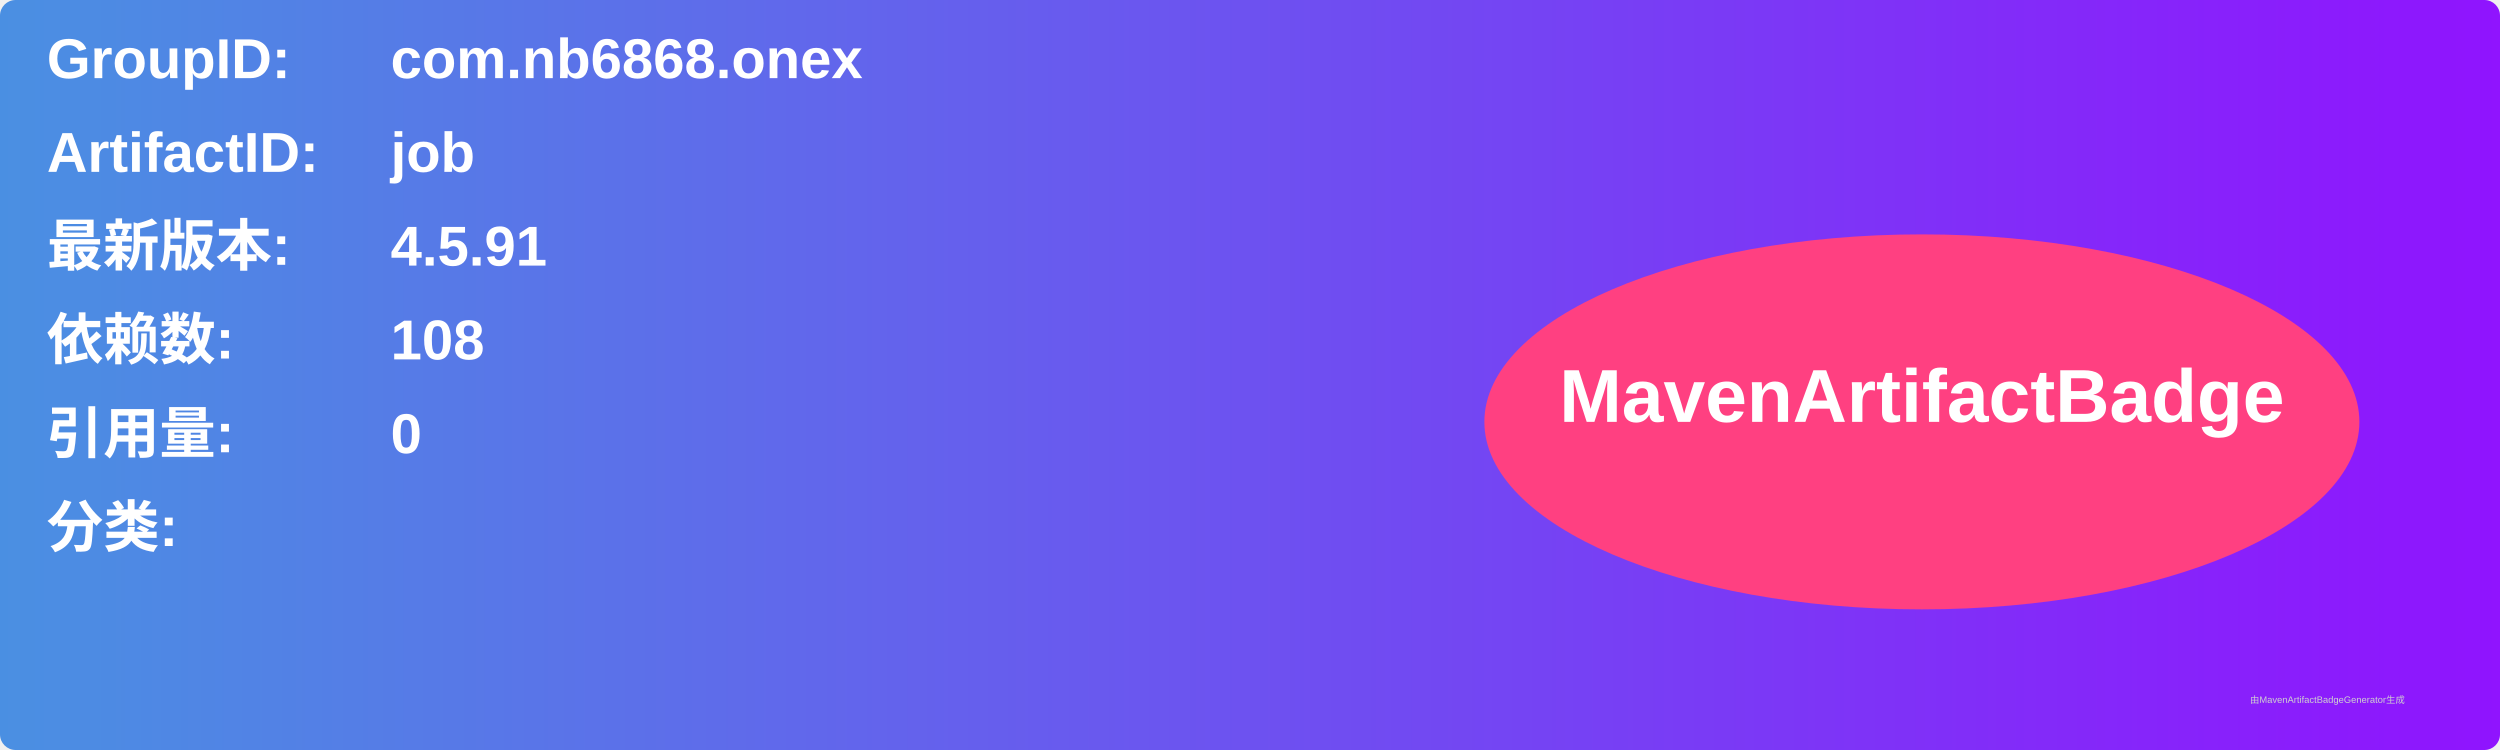
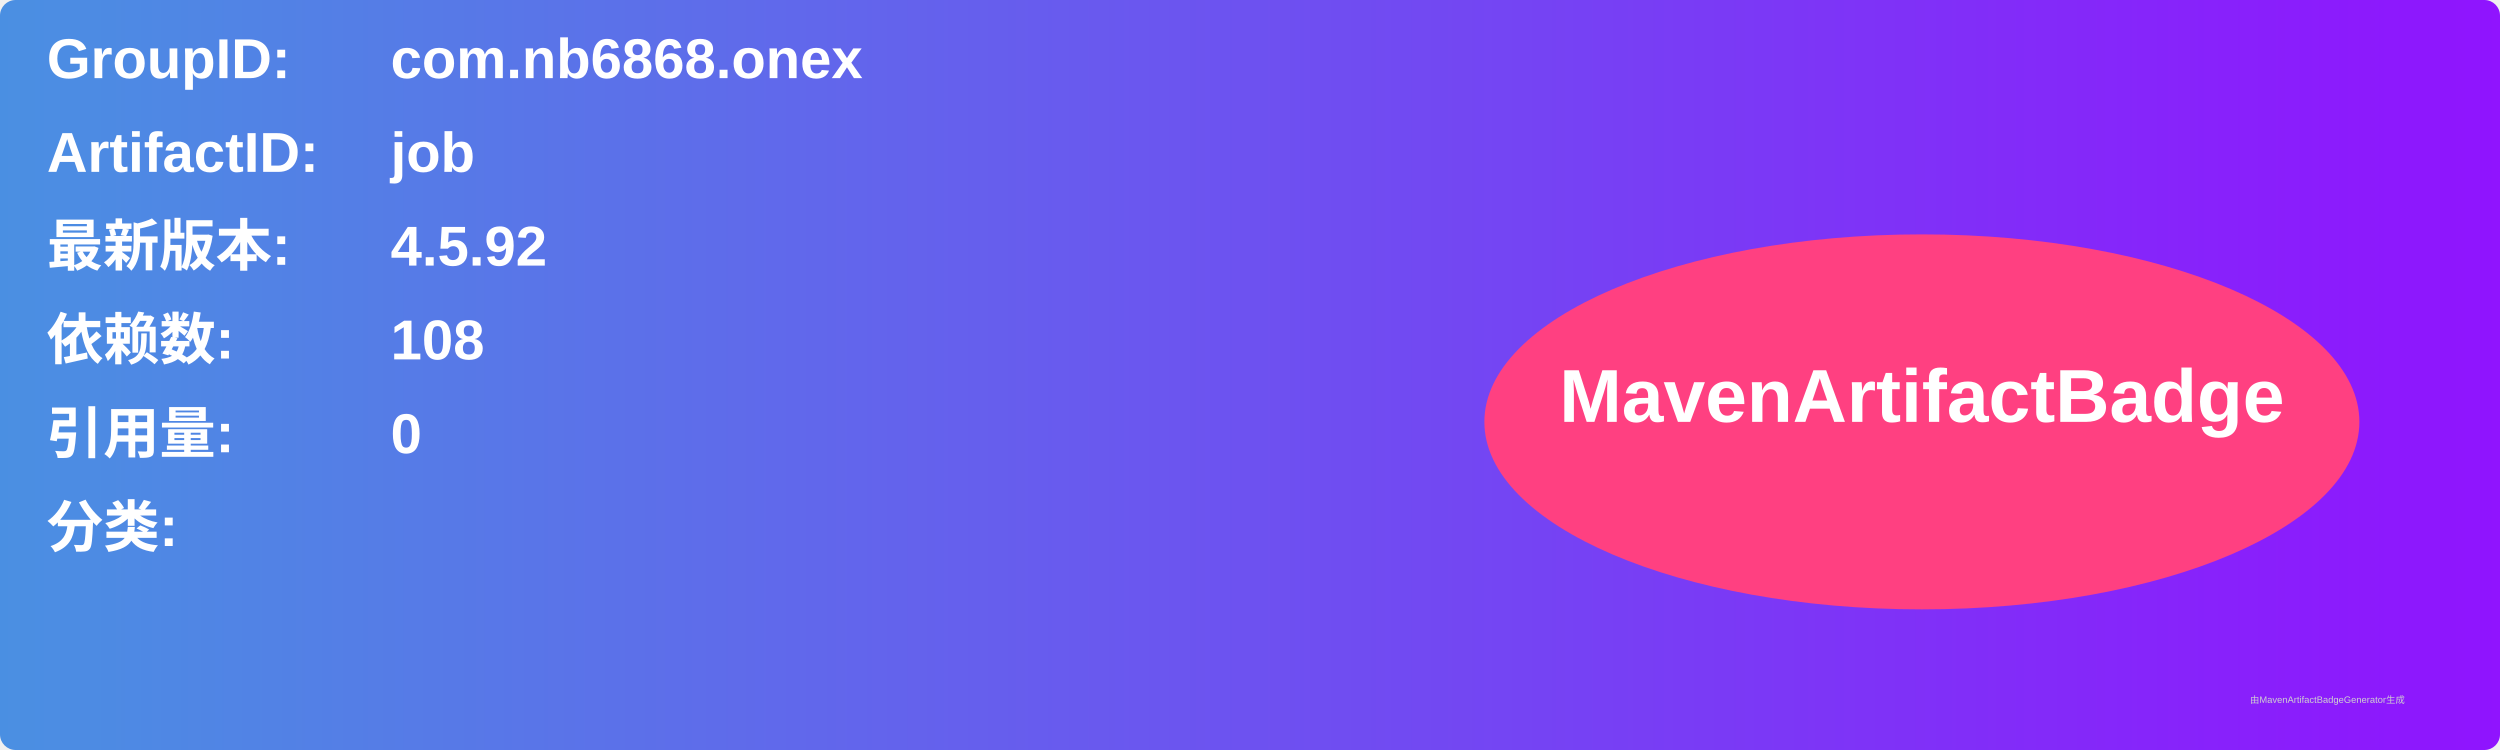
<svg xmlns="http://www.w3.org/2000/svg" width="800" height="240" viewBox="0 0 800 240">
  <linearGradient id="grad" x1="0%" y1="0%" x2="100%" y2="0%">
    <stop offset="0%" stop-color="#4a90e2" />
    <stop offset="100%" stop-color="#9013fe" />
  </linearGradient>
  <rect width="100%" height="100%" rx="5" ry="5" fill="url(#grad)" />
  <g transform="translate(15, 15)">
    <text x="0" y="10" font-family="Arial" font-size="18" fill="white" font-weight="bold" width="260">GroupID:</text>
    <text x="110" y="10" font-family="Arial" font-size="18" fill="white" font-weight="bold" width="460">com.nb6868.onex</text>
    <text x="0" y="40" font-family="Arial" font-size="18" fill="white" font-weight="bold" width="260">ArtifactID:</text>
    <text x="110" y="40" font-family="Arial" font-size="18" fill="white" font-weight="bold" width="460">job</text>
    <text x="0" y="70" font-family="Arial" font-size="18" fill="white" font-weight="bold">最新版本:</text>
    <text x="110" y="70" font-family="Arial" font-size="18" fill="white" font-weight="bold">
-       <tspan font-weight="bold">4.5.91</tspan>
+       <tspan font-weight="bold">4.5.92</tspan>
    </text>
    <text x="0" y="100" font-family="Arial" font-size="18" fill="white" font-weight="bold">依赖数: </text>
    <text x="110" y="100" font-family="Arial" font-size="18" fill="white">
      <tspan font-weight="bold">108</tspan>
    </text>
    <text x="0" y="130" font-family="Arial" font-size="18" fill="white" font-weight="bold">引用量: </text>
    <text x="110" y="130" font-family="Arial" font-size="18" fill="white">
      <tspan font-weight="bold">0</tspan>
    </text>
    <text x="0" y="160" font-family="Arial" font-size="18" fill="white" font-weight="bold">分类:</text>
    <text x="10" y="190" font-family="Arial" font-size="10" fill="white">
      <tspan font-weight="bold" />
    </text>
    <ellipse cx="600" cy="120" rx="140" ry="60" fill="#ff4081" />
    <text x="600" y="120" text-anchor="middle" font-family="Arial" font-size="24" fill="white" font-weight="bold">MavenArtifactBadge</text>
  </g>
  <text x="720" y="225" font-family="Arial" font-size="3" fill="#d0d0d0">由MavenArtifactBadgeGenerator生成</text>
</svg>
